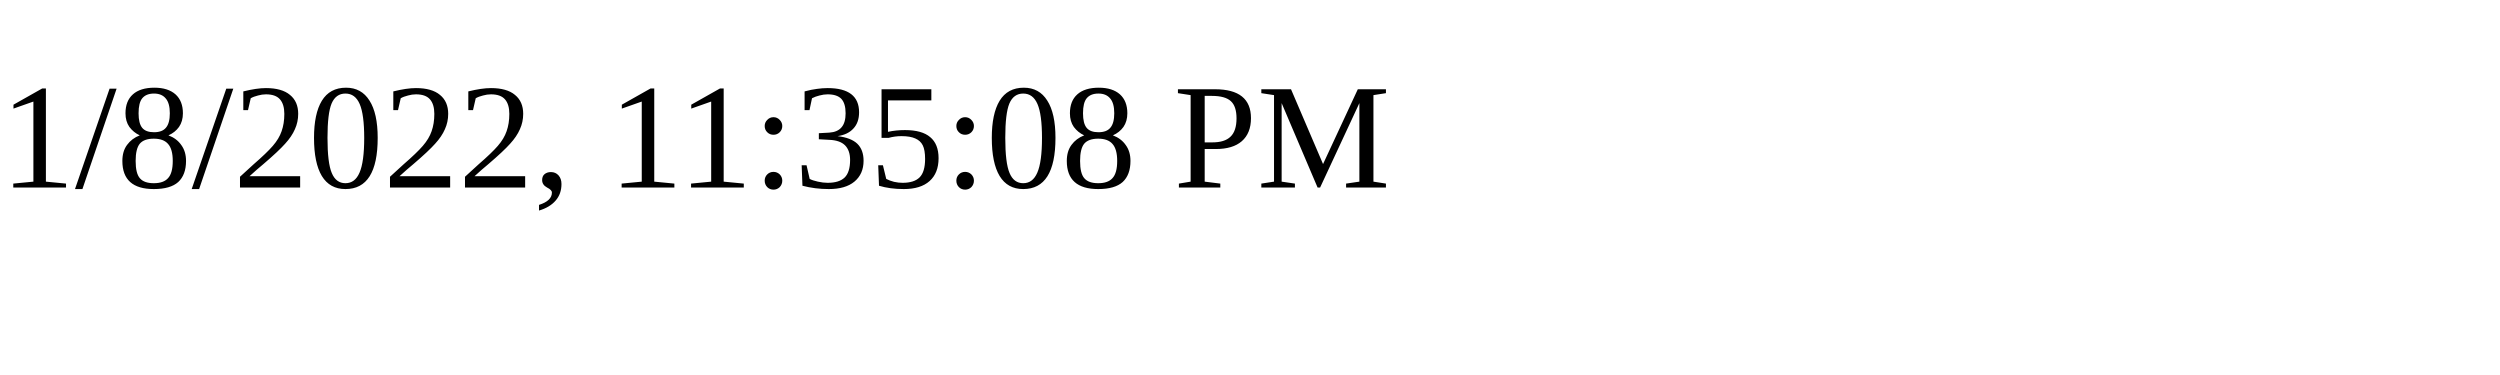
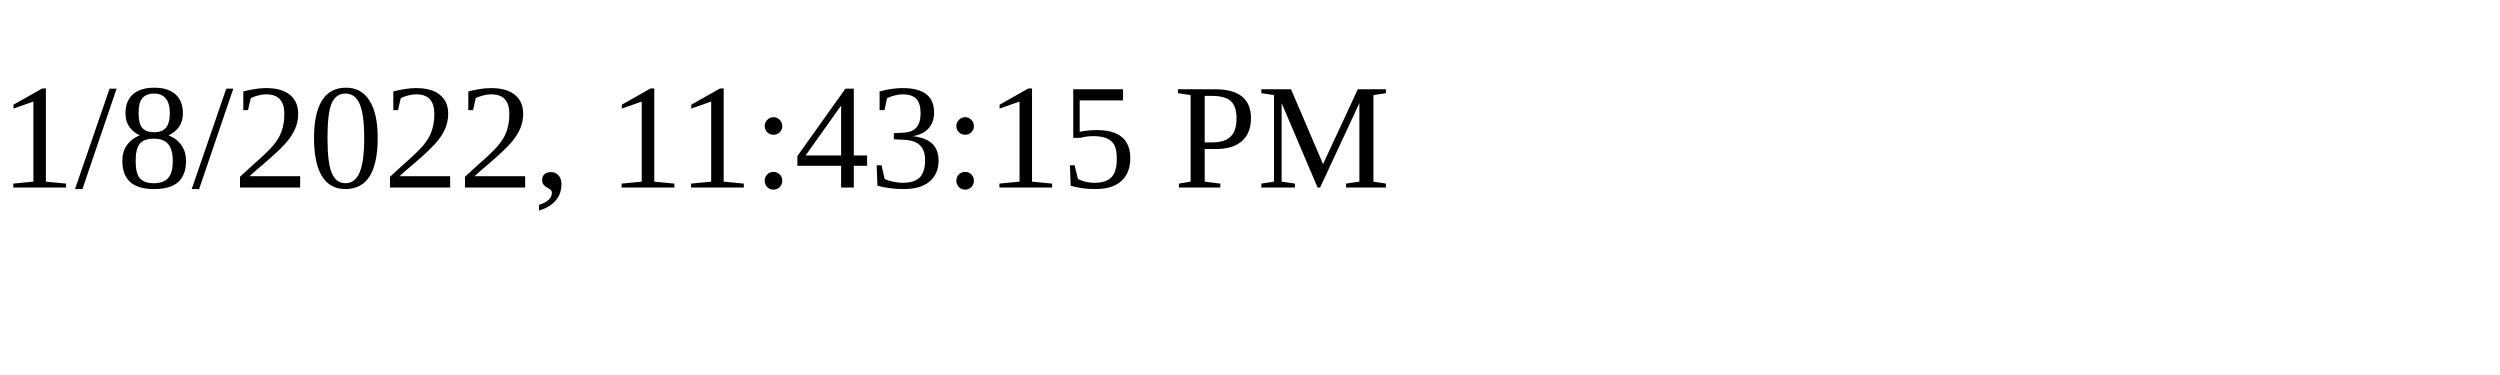
<svg xmlns="http://www.w3.org/2000/svg" height="30" width="200">
-   <text x="0" y="15">1/8/2022, 11:35:08 PM</text>
+   <text x="0" y="15">1/8/2022, 11:43:15 PM</text>
</svg>
